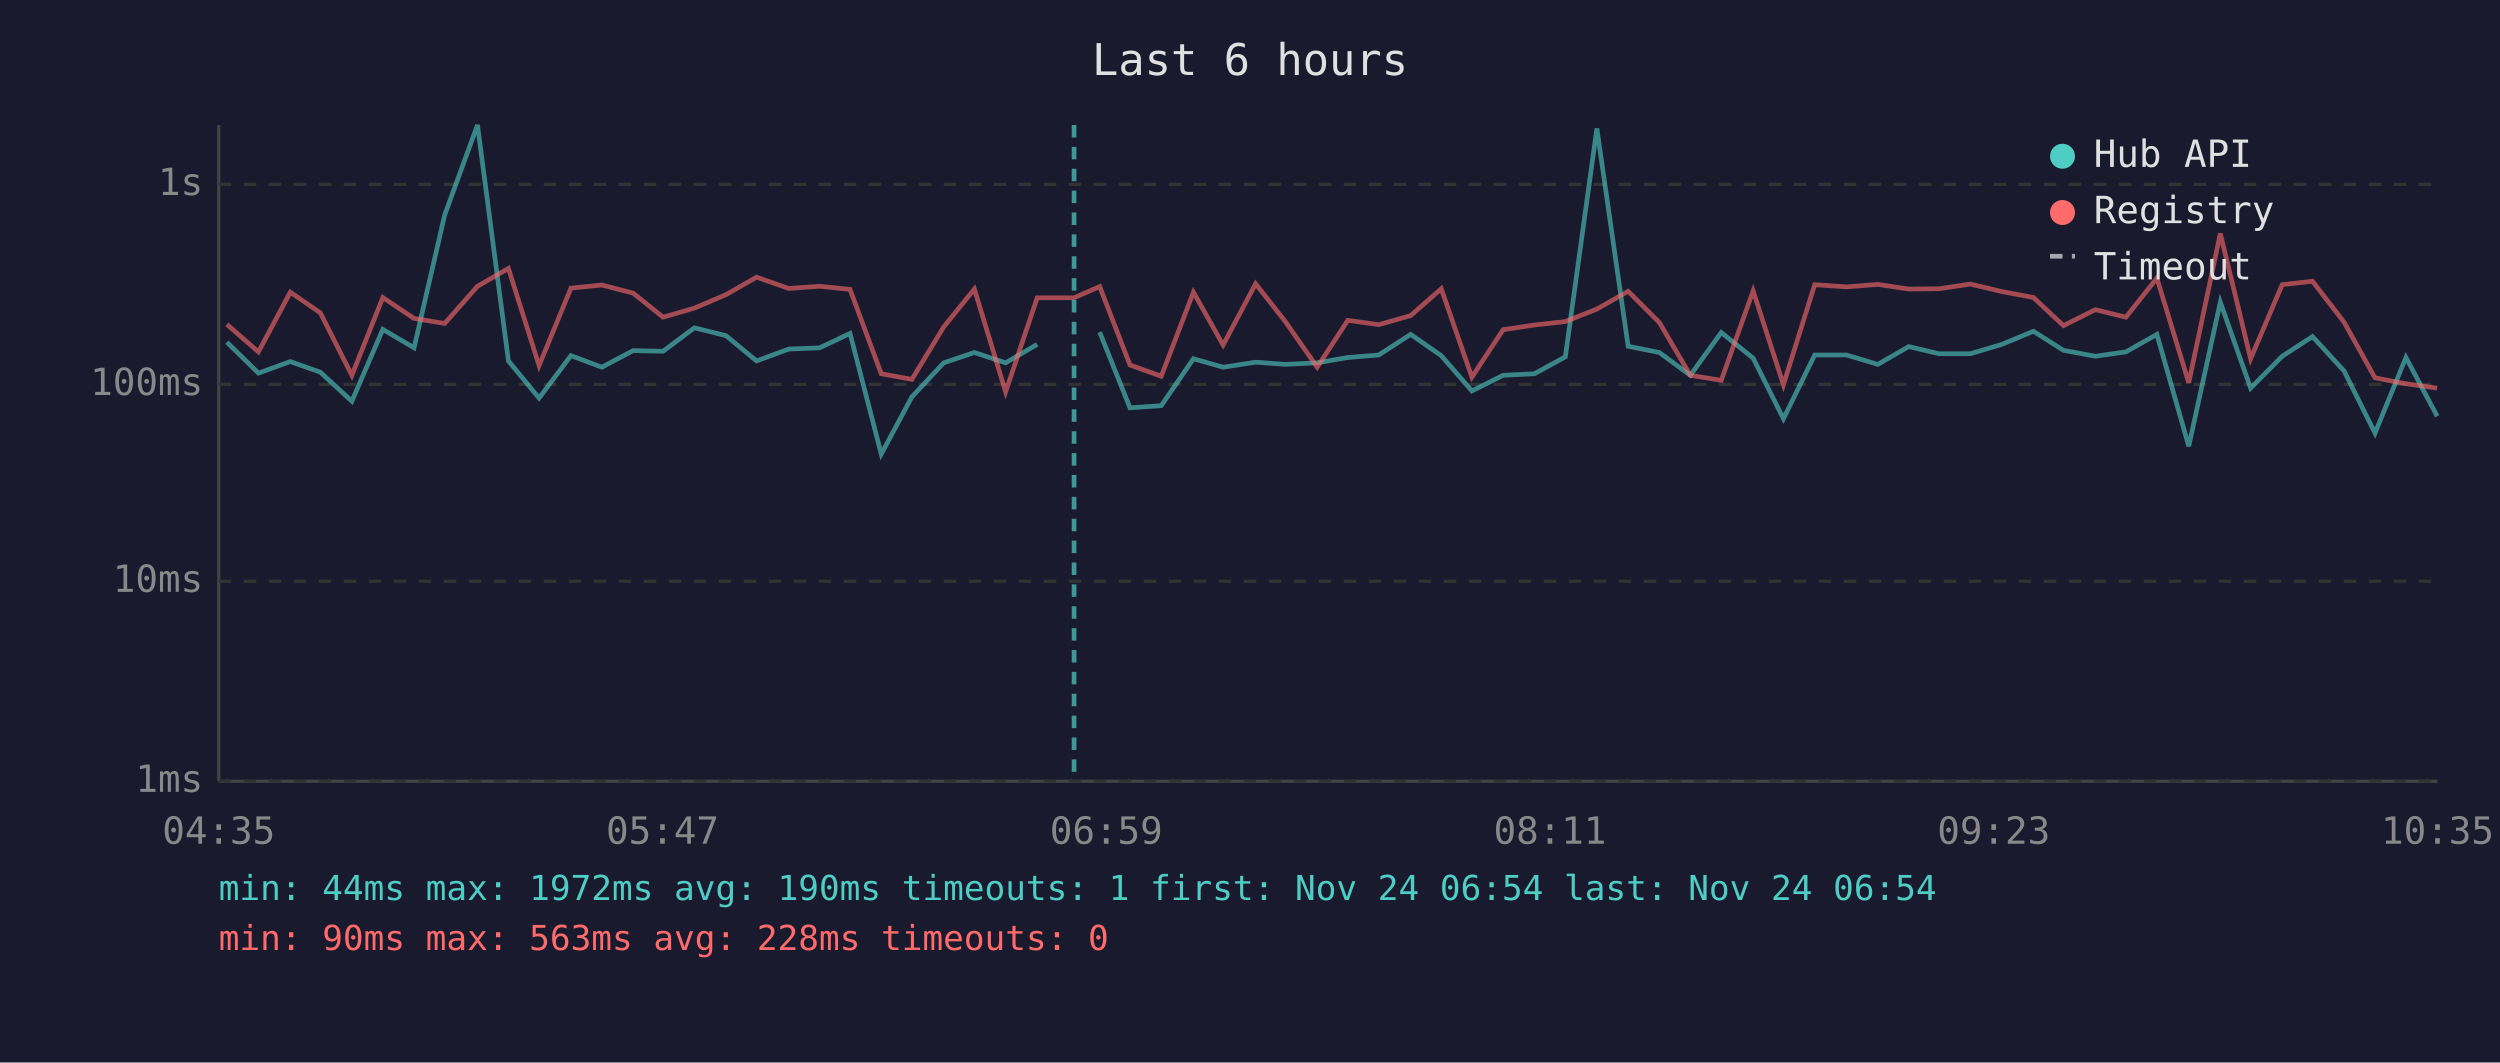
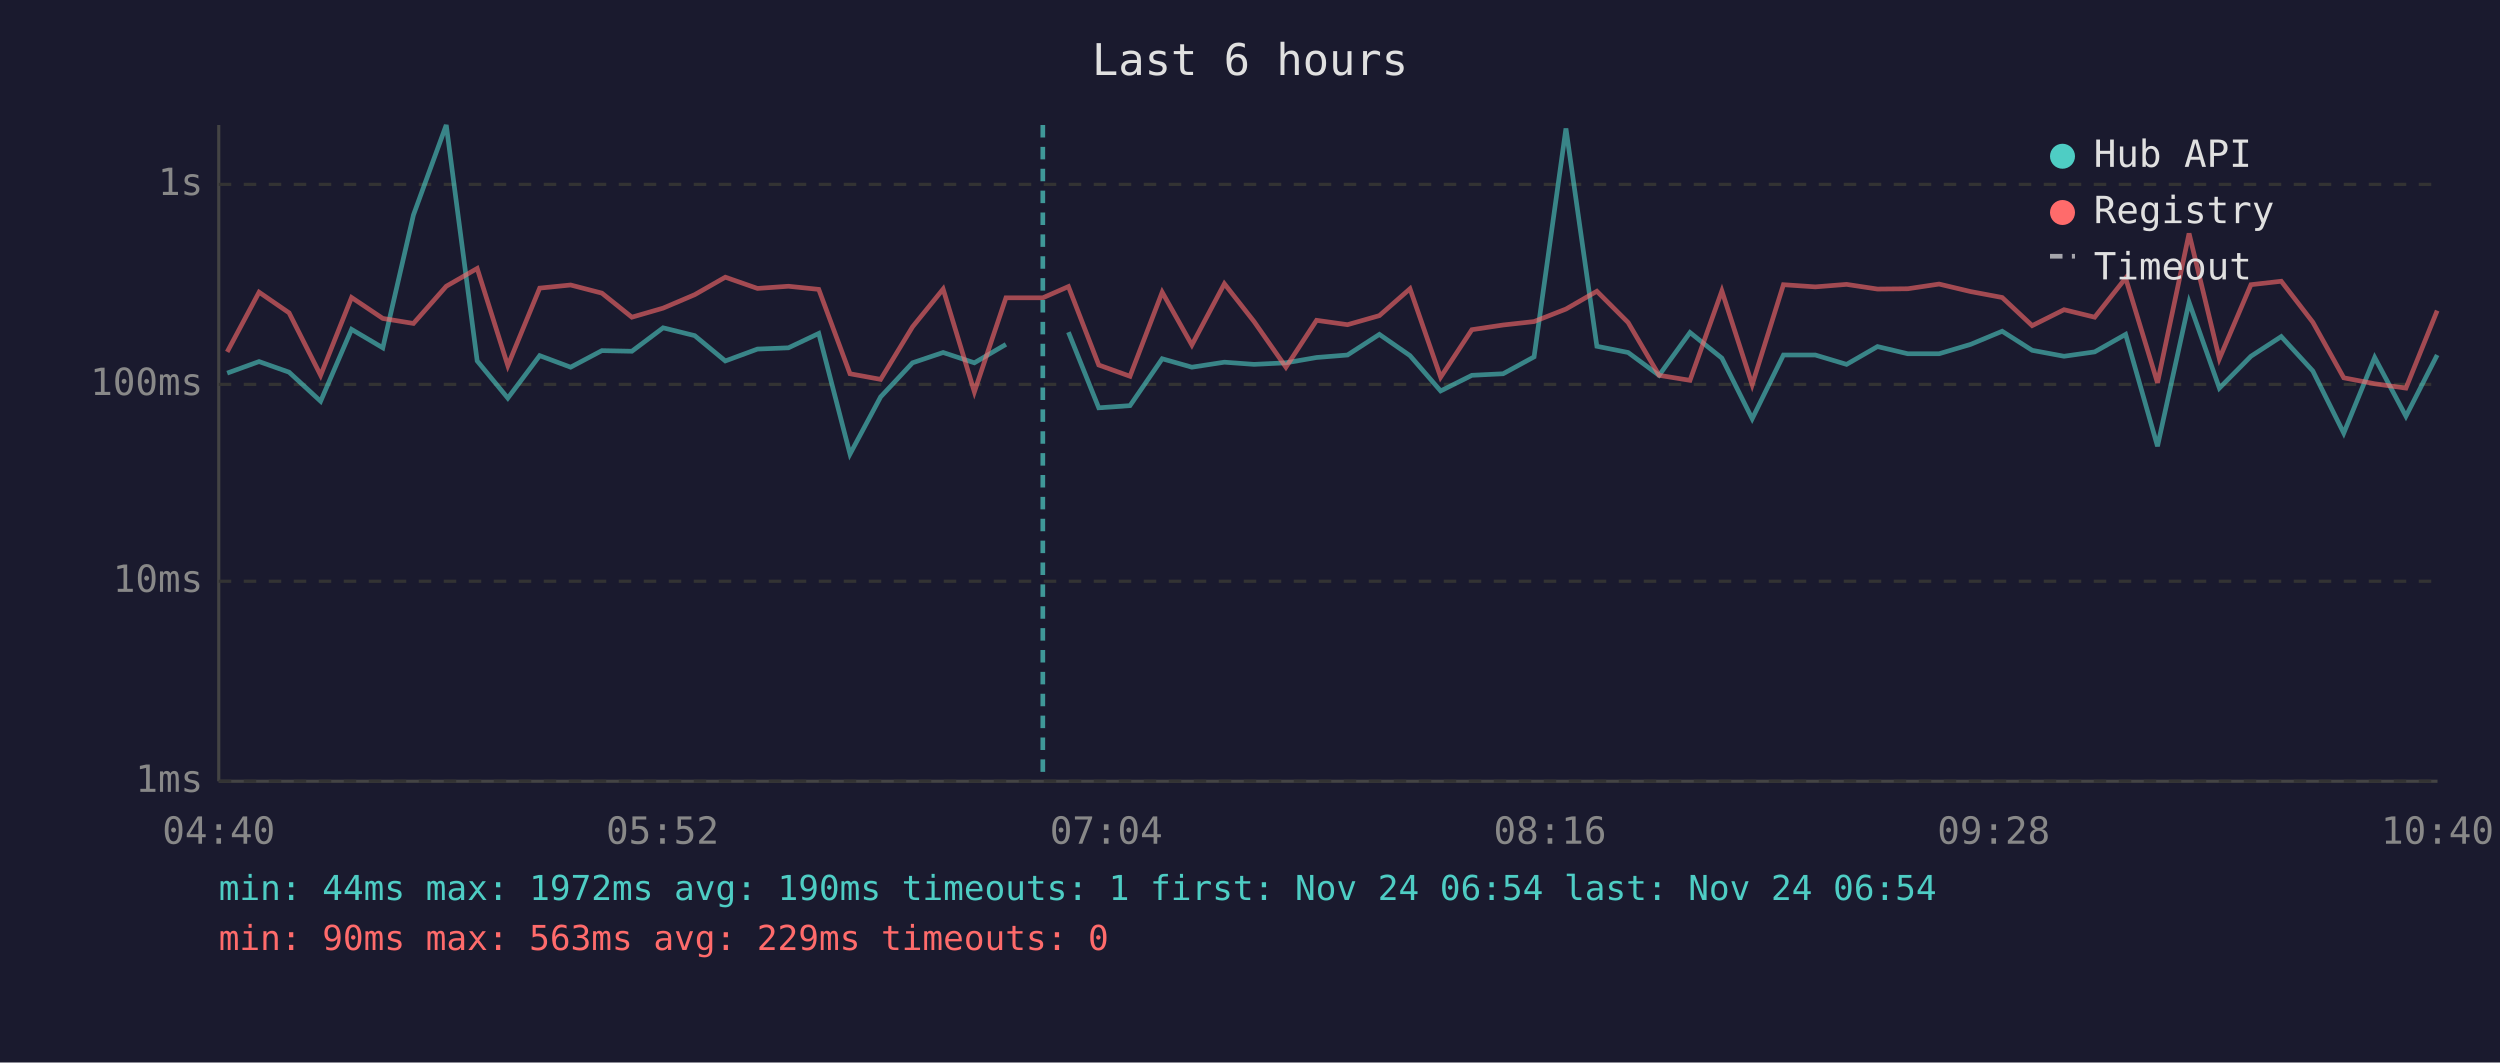
<svg xmlns="http://www.w3.org/2000/svg" viewBox="0 0 800 340" font-family="monospace" font-size="12">
  <rect width="800" height="340" fill="#1a1a2e" />
  <text x="400" y="24" fill="#e0e0e0" font-size="14" text-anchor="middle">Last 6 hours</text>
  <line x1="70" y1="40" x2="70" y2="250" stroke="#444" stroke-width="1" />
  <line x1="70" y1="250" x2="780" y2="250" stroke="#444" stroke-width="1" />
  <line x1="70" y1="250" x2="780" y2="250" stroke="#333" stroke-width="1" stroke-dasharray="4" />
  <text x="65" y="250" fill="#888" text-anchor="end" dominant-baseline="middle">1ms</text>
  <line x1="70" y1="186" x2="780" y2="186" stroke="#333" stroke-width="1" stroke-dasharray="4" />
  <text x="65" y="186" fill="#888" text-anchor="end" dominant-baseline="middle">10ms</text>
  <line x1="70" y1="123" x2="780" y2="123" stroke="#333" stroke-width="1" stroke-dasharray="4" />
  <text x="65" y="123" fill="#888" text-anchor="end" dominant-baseline="middle">100ms</text>
  <line x1="70" y1="59" x2="780" y2="59" stroke="#333" stroke-width="1" stroke-dasharray="4" />
  <text x="65" y="59" fill="#888" text-anchor="end" dominant-baseline="middle">1s</text>
-   <text x="70" y="270" fill="#888" text-anchor="middle">04:35</text>
-   <text x="212" y="270" fill="#888" text-anchor="middle">05:47</text>
-   <text x="354" y="270" fill="#888" text-anchor="middle">06:59</text>
-   <text x="496" y="270" fill="#888" text-anchor="middle">08:11</text>
-   <text x="638" y="270" fill="#888" text-anchor="middle">09:23</text>
-   <text x="780" y="270" fill="#888" text-anchor="middle">10:35</text>
-   <polyline points="72.6,109.5 82.7,119.4 92.9,115.7 102.5,119.1 112.6,128.4 122.5,105.4 132.5,111.3 142.3,68.8 152.8,40.0 162.7,115.5 172.5,127.4 182.7,113.8 192.6,117.5 202.6,112.2 212.2,112.4 222.2,104.9 232.3,107.4 242.1,115.5 252.4,111.7 262.3,111.3 272.0,106.7 282.0,145.3 291.8,127.0 302.0,116.1 311.8,112.8 321.8,116.1 331.9,110.2" fill="none" stroke="#4ecdc4" stroke-width="1.5" opacity="0.6" />
-   <polyline points="351.9,106.3 361.6,130.5 371.6,129.8 381.9,114.8 391.4,117.5 401.8,115.9 411.3,116.6 421.5,116.1 431.3,114.4 441.2,113.6 451.4,107.0 461.2,113.8 471.0,125.1 481.0,120.1 491.0,119.6 500.9,114.2 511.0,41.1 521.0,110.8 531.0,112.8 540.9,120.1 550.8,106.4 561.0,114.6 570.7,134.0 580.7,113.6 590.9,113.6 600.9,116.6 610.8,110.9 620.5,113.2 630.5,113.2 640.6,110.2 650.7,106.0 660.3,112.1 670.5,114.0 680.3,112.6 690.2,107.0 700.4,142.8 710.5,96.7 720.2,124.2 730.3,114.0 740.0,107.7 750.1,118.7 760.0,138.6 769.9,114.4 779.9,133.2" fill="none" stroke="#4ecdc4" stroke-width="1.5" opacity="0.6" />
-   <polyline points="72.6,103.8 82.7,112.6 92.9,93.5 102.5,100.1 112.6,120.1 122.5,95.2 132.5,101.9 142.3,103.5 152.8,91.6 162.7,85.9 172.5,117.0 182.7,92.2 192.6,91.2 202.6,93.8 212.2,101.5 222.2,98.6 232.3,94.3 242.1,88.7 252.4,92.3 262.3,91.6 272.0,92.6 282.0,119.6 291.8,121.4 302.0,104.6 311.8,92.5 321.8,125.4 331.9,95.3 343.7,95.3 351.9,91.7 361.6,116.8 371.6,120.4 381.9,93.5 391.4,110.4 401.8,90.8 411.3,102.9 421.5,117.5 431.3,102.5 441.2,103.9 451.4,101.0 461.2,92.4 471.0,120.7 481.0,105.5 491.0,104.0 500.9,102.9 511.0,98.9 521.0,93.2 531.0,103.2 540.9,120.1 550.8,121.7 561.0,93.1 570.7,123.1 580.7,91.1 590.9,91.8 600.9,91.0 610.8,92.5 620.5,92.4 630.5,90.9 640.6,93.3 650.7,95.2 660.3,104.2 670.5,99.1 680.3,101.5 690.2,89.0 700.4,122.5 710.5,74.7 720.2,114.8 730.3,91.1 740.0,90.0 750.1,103.1 760.0,120.9 769.9,122.8 779.9,124.2" fill="none" stroke="#ff6b6b" stroke-width="1.5" opacity="0.6" />
-   <line x1="343.7" y1="40" x2="343.7" y2="250" stroke="#4ecdc4" stroke-width="1.5" stroke-dasharray="4,3" opacity="0.7" />
+   <text x="70" y="270" fill="#888" text-anchor="middle">04:40</text>
+   <text x="212" y="270" fill="#888" text-anchor="middle">05:52</text>
+   <text x="354" y="270" fill="#888" text-anchor="middle">07:04</text>
+   <text x="496" y="270" fill="#888" text-anchor="middle">08:16</text>
+   <text x="638" y="270" fill="#888" text-anchor="middle">09:28</text>
+   <text x="780" y="270" fill="#888" text-anchor="middle">10:40</text>
+   <polyline points="72.7,119.4 82.9,115.7 92.5,119.1 102.6,128.4 112.5,105.4 122.5,111.3 132.3,68.8 142.8,40.0 152.7,115.5 162.5,127.4 172.7,113.8 182.6,117.5 192.6,112.2 202.2,112.4 212.2,104.9 222.3,107.4 232.1,115.5 242.4,111.7 252.3,111.3 262.0,106.7 272.0,145.3 281.8,127.0 292.0,116.1 301.8,112.8 311.8,116.1 321.9,110.2" fill="none" stroke="#4ecdc4" stroke-width="1.5" opacity="0.6" />
+   <polyline points="341.9,106.3 351.6,130.5 361.6,129.8 371.9,114.8 381.4,117.5 391.8,115.9 401.3,116.6 411.5,116.1 421.3,114.4 431.2,113.6 441.4,107.0 451.2,113.8 461.0,125.1 471.0,120.1 481.0,119.6 490.9,114.2 501.1,41.1 511.0,110.8 521.0,112.8 530.9,120.1 540.8,106.4 551.0,114.6 560.7,134.0 570.7,113.6 580.9,113.6 590.9,116.6 600.8,110.9 610.5,113.2 620.5,113.2 630.6,110.2 640.7,106.0 650.3,112.1 660.5,114.0 670.3,112.6 680.2,107.0 690.4,142.8 700.5,96.7 710.2,124.2 720.3,114.0 730.0,107.7 740.1,118.7 750.0,138.6 759.9,114.4 769.9,133.2 779.9,113.6" fill="none" stroke="#4ecdc4" stroke-width="1.5" opacity="0.6" />
+   <polyline points="72.7,112.6 82.9,93.5 92.5,100.1 102.6,120.1 112.5,95.2 122.5,101.9 132.3,103.5 142.8,91.6 152.7,85.9 162.5,117.0 172.7,92.2 182.6,91.2 192.6,93.8 202.2,101.5 212.2,98.6 222.3,94.3 232.1,88.7 242.4,92.3 252.3,91.6 262.0,92.6 272.0,119.6 281.8,121.4 292.0,104.6 301.8,92.5 311.8,125.4 321.9,95.3 333.7,95.3 341.9,91.7 351.6,116.8 361.6,120.4 371.9,93.5 381.4,110.4 391.8,90.8 401.3,102.9 411.5,117.5 421.3,102.5 431.2,103.9 441.4,101.0 451.2,92.4 461.0,120.7 471.0,105.5 481.0,104.0 490.9,102.9 501.1,98.9 511.0,93.2 521.0,103.2 530.9,120.1 540.8,121.7 551.0,93.1 560.7,123.1 570.7,91.1 580.9,91.8 590.9,91.0 600.8,92.5 610.5,92.4 620.5,90.9 630.6,93.3 640.7,95.2 650.3,104.2 660.5,99.1 670.3,101.5 680.2,89.0 690.4,122.5 700.5,74.7 710.2,114.8 720.3,91.1 730.0,90.0 740.1,103.1 750.0,120.9 759.9,122.8 769.9,124.2 779.9,99.4" fill="none" stroke="#ff6b6b" stroke-width="1.5" opacity="0.6" />
+   <line x1="333.7" y1="40" x2="333.7" y2="250" stroke="#4ecdc4" stroke-width="1.5" stroke-dasharray="4,3" opacity="0.7" />
  <circle cx="660" cy="50" r="4" fill="#4ecdc4" />
  <text x="670" y="50" fill="#e0e0e0" dominant-baseline="middle">Hub API</text>
  <circle cx="660" cy="68" r="4" fill="#ff6b6b" />
  <text x="670" y="68" fill="#e0e0e0" dominant-baseline="middle">Registry</text>
  <line x1="656" y1="82" x2="664" y2="82" stroke="#e0e0e0" stroke-width="1.5" stroke-dasharray="4,3" opacity="0.7" />
  <text x="670" y="86" fill="#e0e0e0" dominant-baseline="middle">Timeout</text>
  <text x="70" y="288" fill="#4ecdc4" font-size="11">min: 44ms  max: 1972ms  avg: 190ms  timeouts: 1  first: Nov 24 06:54  last: Nov 24 06:54</text>
-   <text x="70" y="304" fill="#ff6b6b" font-size="11">min: 90ms  max: 563ms  avg: 228ms  timeouts: 0</text>
+   <text x="70" y="304" fill="#ff6b6b" font-size="11">min: 90ms  max: 563ms  avg: 229ms  timeouts: 0</text>
</svg>
